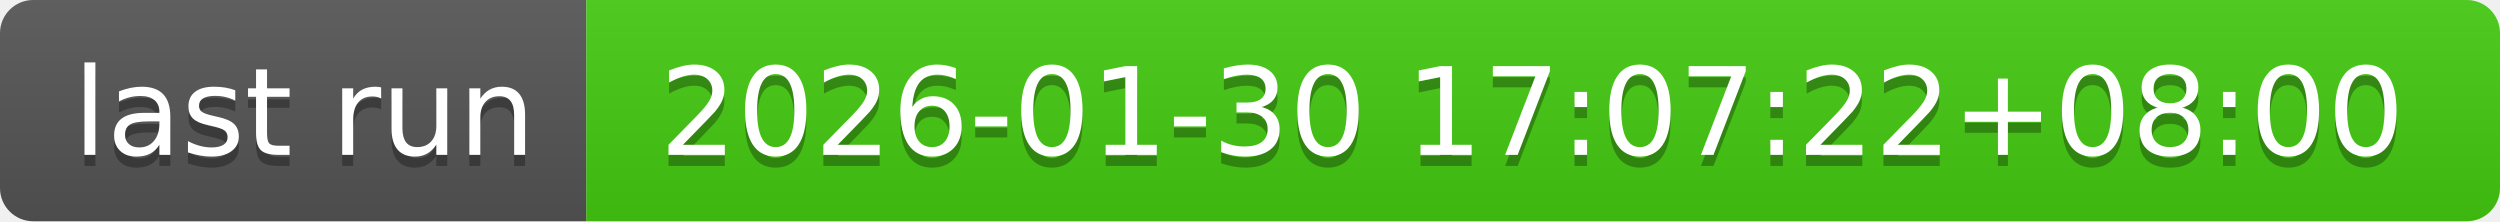
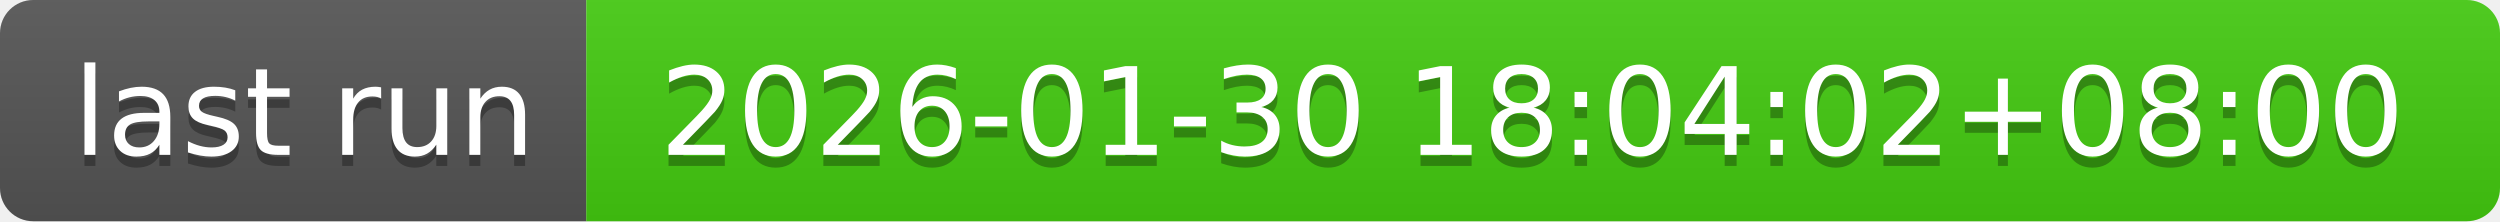
- <svg xmlns="http://www.w3.org/2000/svg" width="226" height="20" role="img" aria-label="last run: 2026-01-30 17:07:22+08:00">
+ <svg xmlns="http://www.w3.org/2000/svg" width="226" height="20" role="img" aria-label="last run: 2026-01-30 18:04:02+08:00">
  <linearGradient id="s" x2="0" y2="100%">
    <stop offset="0" stop-color="#bbb" stop-opacity=".1" />
    <stop offset="1" stop-opacity=".1" />
  </linearGradient>
  <clipPath id="r">
    <rect width="226" height="20" rx="3" fill="#fff" />
  </clipPath>
  <g clip-path="url(#r)">
    <rect width="53" height="20" fill="#555" />
    <rect x="53" width="173" height="20" fill="#4c1" />
    <rect width="226" height="20" fill="url(#s)" />
  </g>
  <g fill="#fff" text-anchor="middle" font-family="Verdana,Geneva,DejaVu Sans,sans-serif" text-rendering="geometricPrecision" font-size="110">
    <text aria-hidden="true" x="275" y="150" fill="#010101" fill-opacity=".3" transform="scale(.1)" textLength="430">last run</text>
    <text x="275" y="140" transform="scale(.1)" fill="#fff" textLength="430">last run</text>
-     <text aria-hidden="true" x="1385" y="150" fill="#010101" fill-opacity=".3" transform="scale(.1)" textLength="1630">2026-01-30 17:07:22+08:00</text>
-     <text x="1385" y="140" transform="scale(.1)" fill="#fff" textLength="1630">2026-01-30 17:07:22+08:00</text>
+     <text aria-hidden="true" x="1385" y="150" fill="#010101" fill-opacity=".3" transform="scale(.1)" textLength="1630">2026-01-30 18:04:02+08:00</text>
+     <text x="1385" y="140" transform="scale(.1)" fill="#fff" textLength="1630">2026-01-30 18:04:02+08:00</text>
  </g>
</svg>
